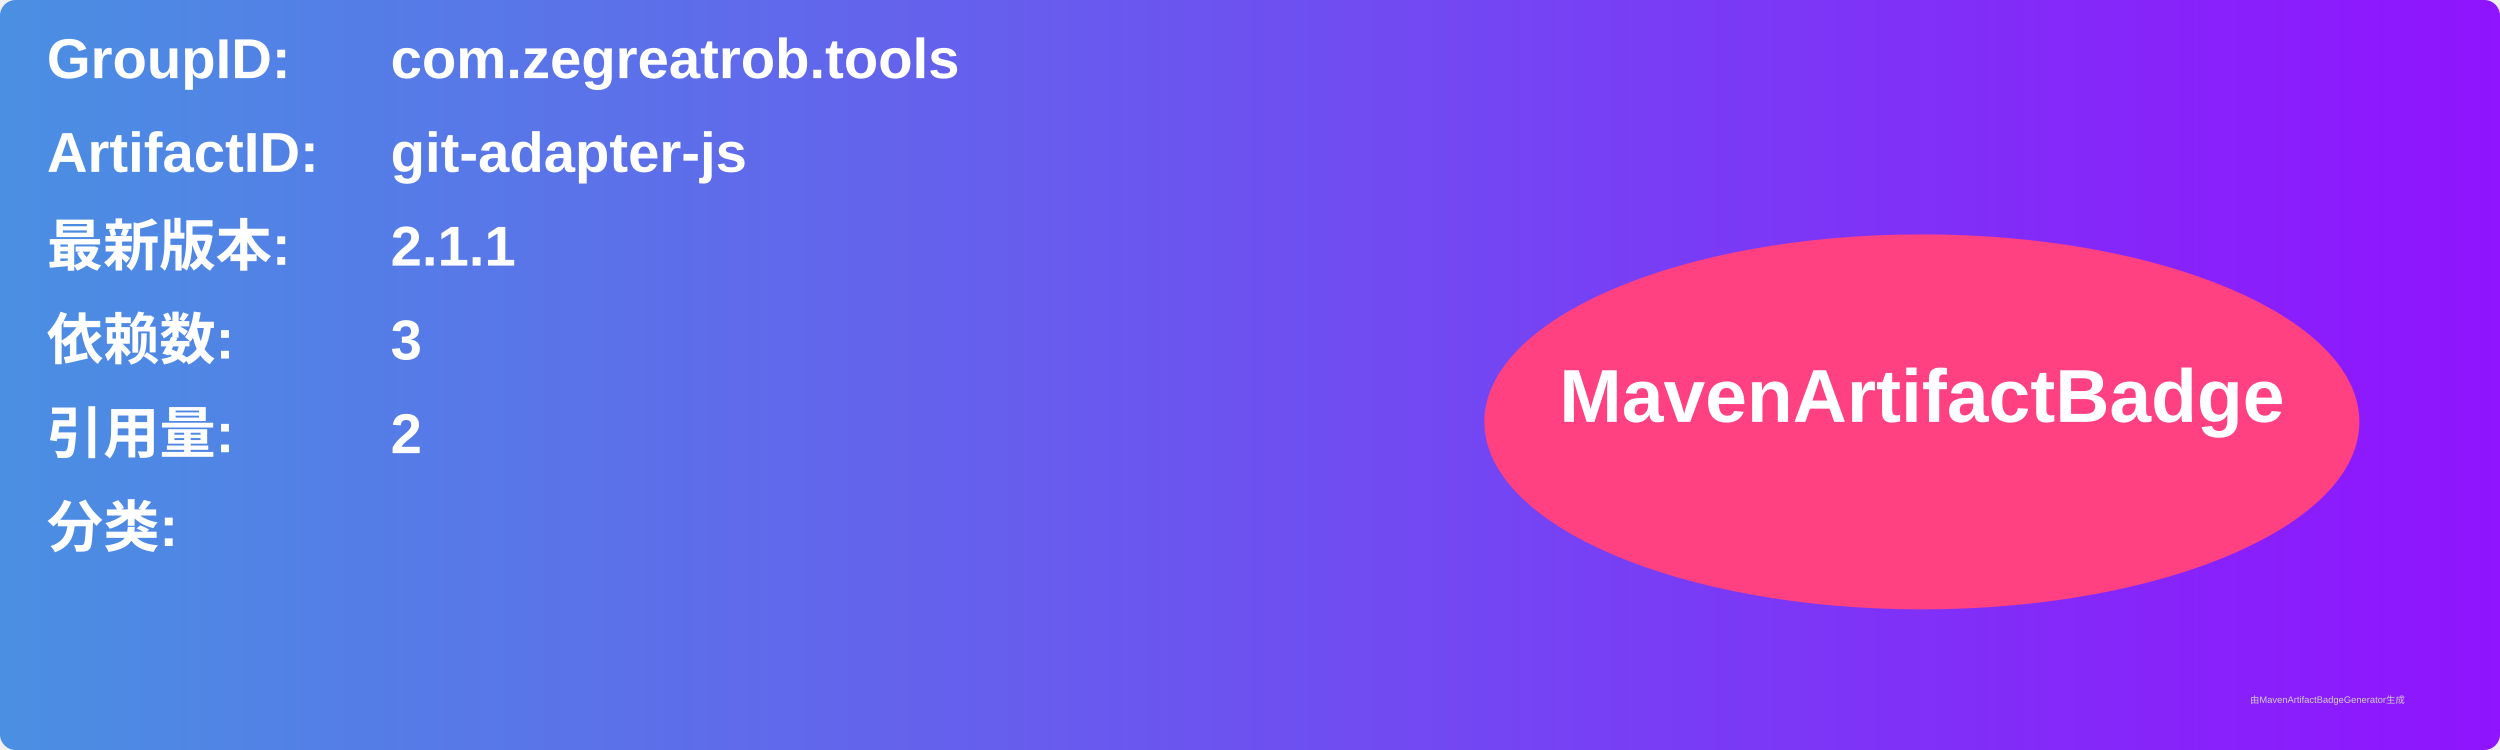
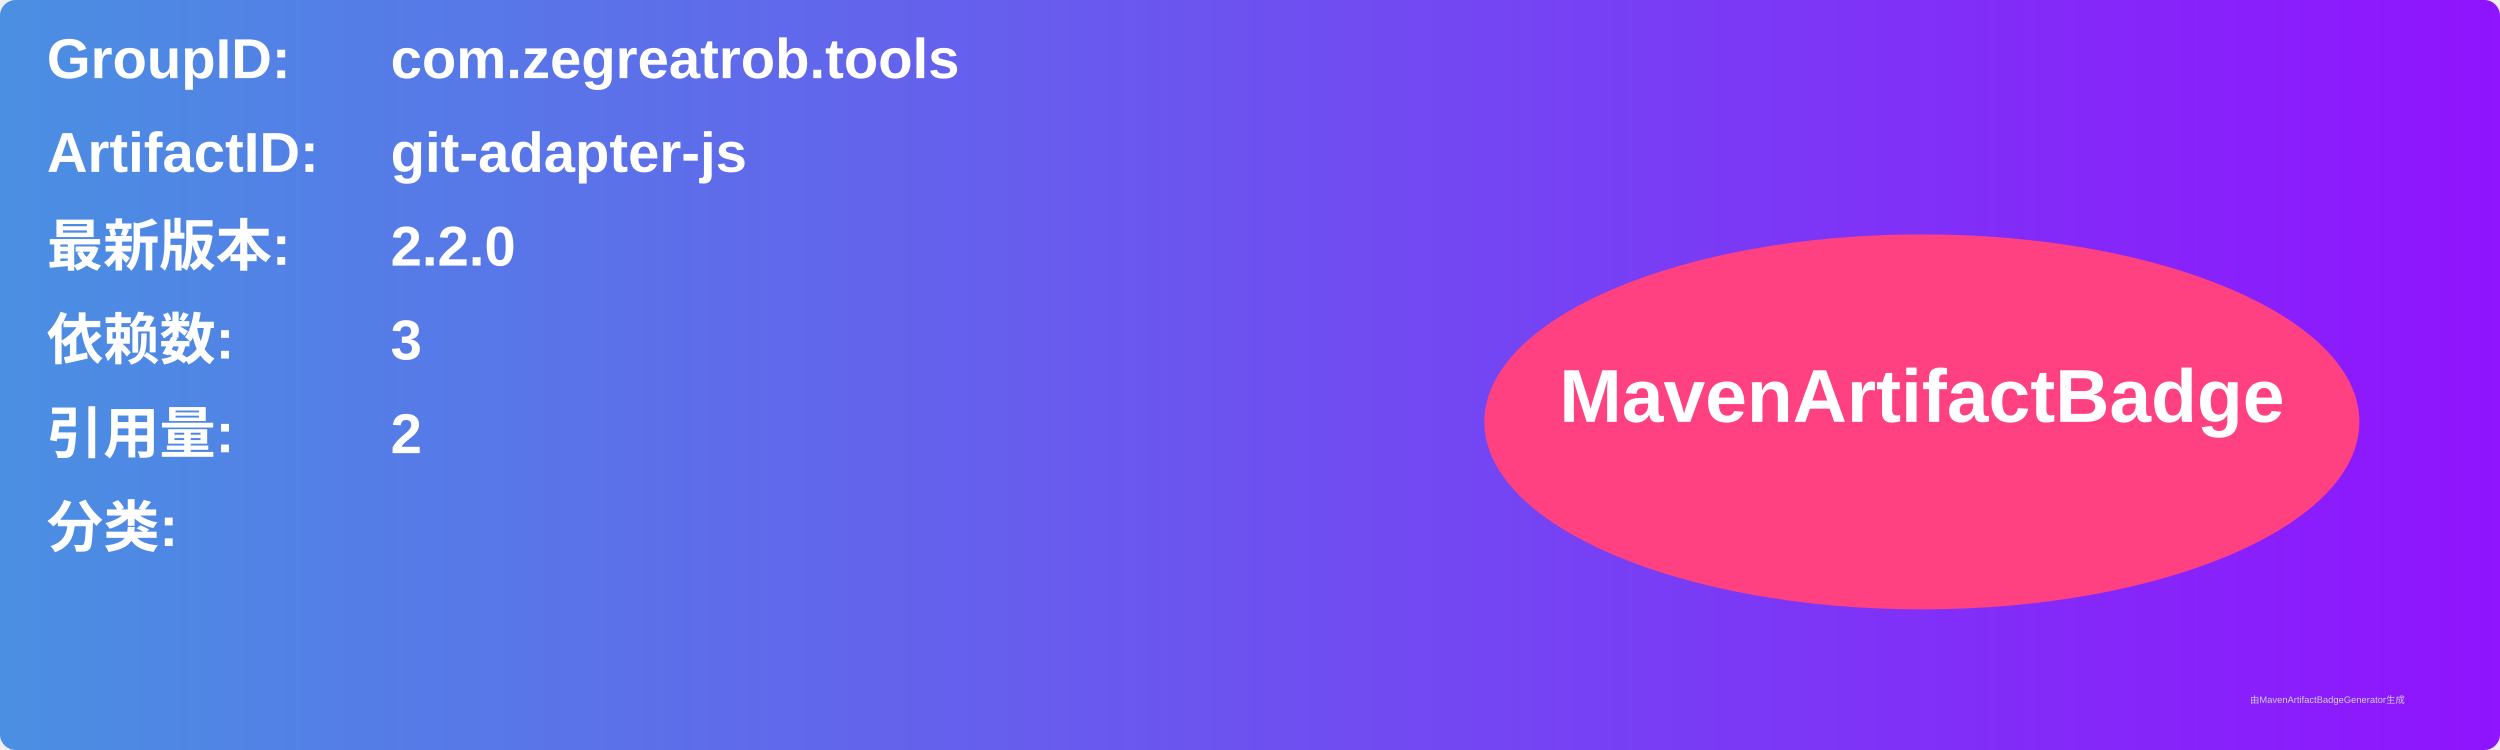
<svg xmlns="http://www.w3.org/2000/svg" width="800" height="240" viewBox="0 0 800 240">
  <linearGradient id="grad" x1="0%" y1="0%" x2="100%" y2="0%">
    <stop offset="0%" stop-color="#4a90e2" />
    <stop offset="100%" stop-color="#9013fe" />
  </linearGradient>
  <rect width="100%" height="100%" rx="5" ry="5" fill="url(#grad)" />
  <g transform="translate(15, 15)">
    <text x="0" y="10" font-family="Arial" font-size="18" fill="white" font-weight="bold" width="260">GroupID:</text>
    <text x="110" y="10" font-family="Arial" font-size="18" fill="white" font-weight="bold" width="460">com.zegreatrob.tools</text>
    <text x="0" y="40" font-family="Arial" font-size="18" fill="white" font-weight="bold" width="260">ArtifactID:</text>
    <text x="110" y="40" font-family="Arial" font-size="18" fill="white" font-weight="bold" width="460">git-adapter-js</text>
    <text x="0" y="70" font-family="Arial" font-size="18" fill="white" font-weight="bold">最新版本:</text>
    <text x="110" y="70" font-family="Arial" font-size="18" fill="white" font-weight="bold">
-       <tspan font-weight="bold">2.1.1</tspan>
+       <tspan font-weight="bold">2.2.0</tspan>
    </text>
    <text x="0" y="100" font-family="Arial" font-size="18" fill="white" font-weight="bold">依赖数: </text>
    <text x="110" y="100" font-family="Arial" font-size="18" fill="white">
      <tspan font-weight="bold">3</tspan>
    </text>
    <text x="0" y="130" font-family="Arial" font-size="18" fill="white" font-weight="bold">引用量: </text>
    <text x="110" y="130" font-family="Arial" font-size="18" fill="white">
      <tspan font-weight="bold">2</tspan>
    </text>
    <text x="0" y="160" font-family="Arial" font-size="18" fill="white" font-weight="bold">分类:</text>
    <text x="10" y="190" font-family="Arial" font-size="10" fill="white">
      <tspan font-weight="bold" />
    </text>
    <ellipse cx="600" cy="120" rx="140" ry="60" fill="#ff4081" />
    <text x="600" y="120" text-anchor="middle" font-family="Arial" font-size="24" fill="white" font-weight="bold">MavenArtifactBadge</text>
  </g>
  <text x="720" y="225" font-family="Arial" font-size="3" fill="#d0d0d0">由MavenArtifactBadgeGenerator生成</text>
</svg>
